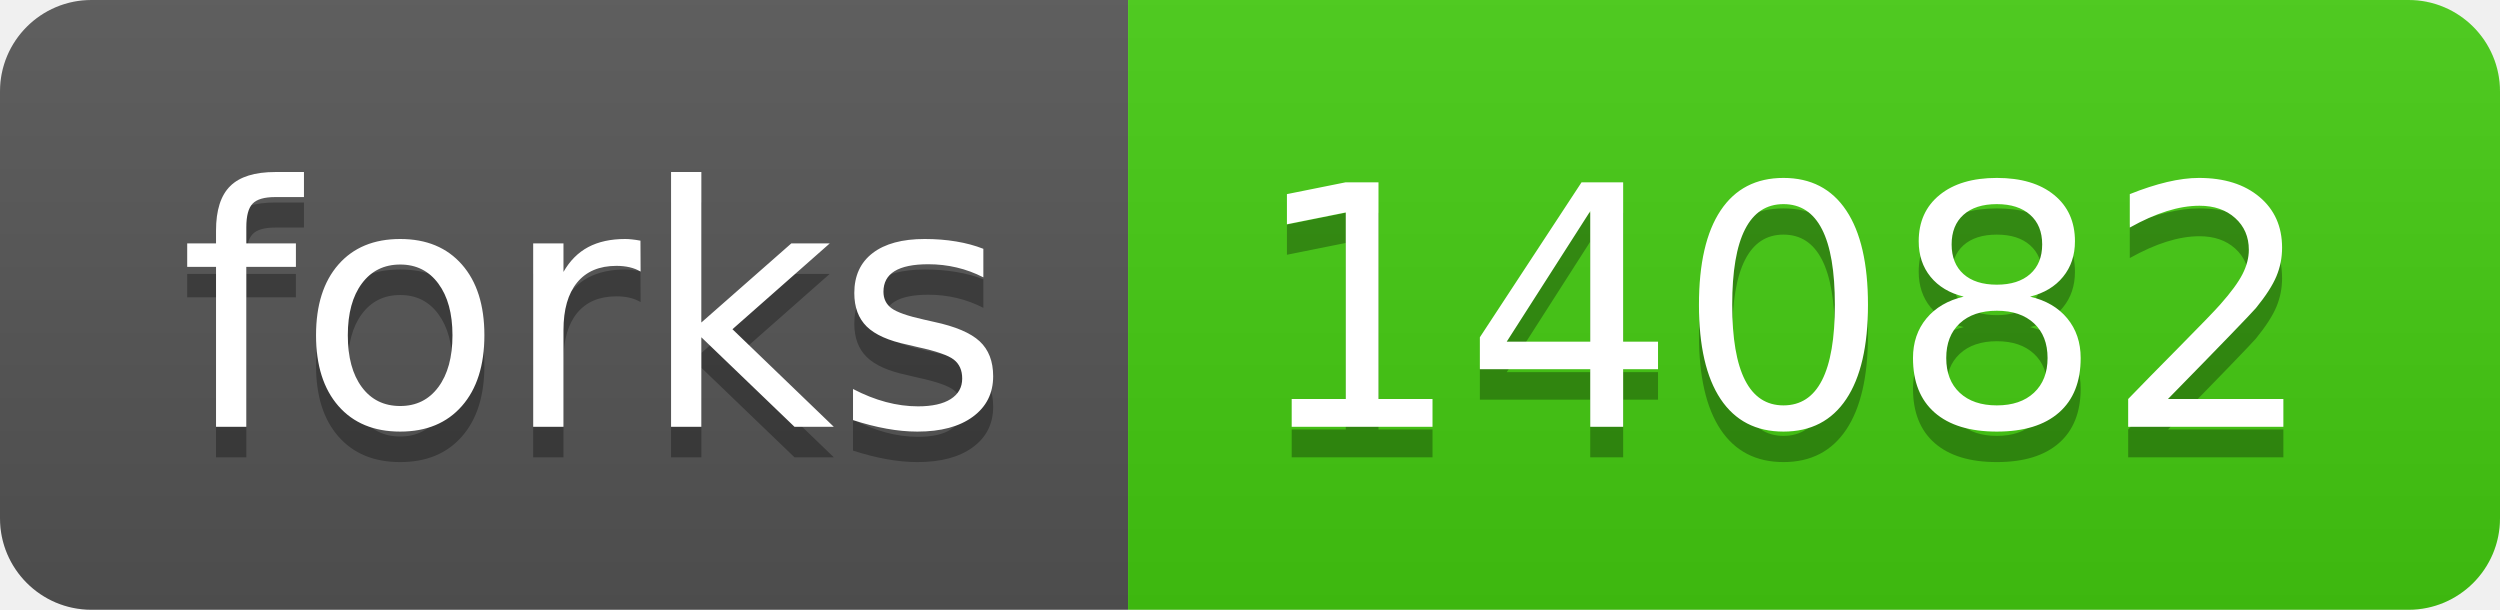
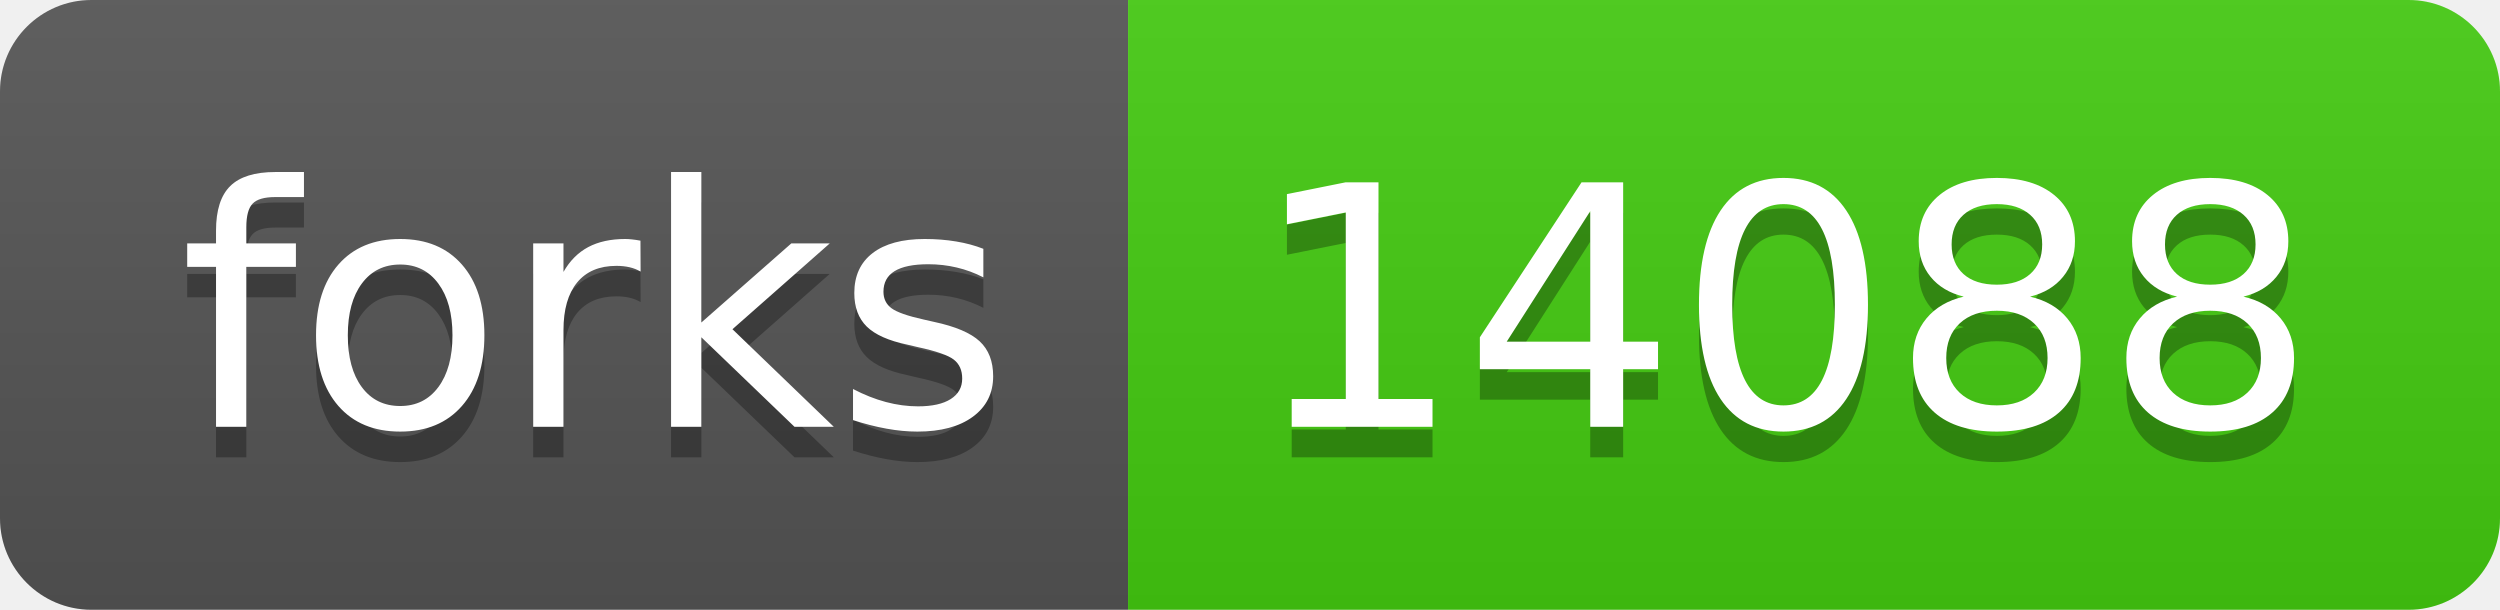
- <svg xmlns="http://www.w3.org/2000/svg" width="82" height="20" role="img" aria-label="forks: 14082">
+ <svg xmlns="http://www.w3.org/2000/svg" width="82" height="20" role="img" aria-label="forks: 14088">
  <linearGradient id="s" x2="0" y2="100%">
    <stop offset="0" stop-color="#bbb" stop-opacity=".1" />
    <stop offset="1" stop-opacity=".1" />
  </linearGradient>
  <clipPath id="r">
    <rect width="82" height="20" rx="3" fill="#fff" />
  </clipPath>
  <g clip-path="url(#r)">
    <rect width="37" height="20" fill="#555" />
    <rect x="37" width="45" height="20" fill="#4c1" />
    <rect width="82" height="20" fill="url(#s)" />
  </g>
  <g fill="#fff" text-anchor="middle" font-family="Verdana,Geneva,DejaVu Sans,sans-serif" text-rendering="geometricPrecision" font-size="110">
    <text aria-hidden="true" x="195" y="150" fill="#010101" fill-opacity=".3" transform="scale(.1)" textLength="270">forks</text>
    <text x="195" y="140" transform="scale(.1)" fill="#fff" textLength="270">forks</text>
-     <text aria-hidden="true" x="585" y="150" fill="#010101" fill-opacity=".3" transform="scale(.1)" textLength="350">14082</text>
-     <text x="585" y="140" transform="scale(.1)" fill="#fff" textLength="350">14082</text>
+     <text aria-hidden="true" x="585" y="150" fill="#010101" fill-opacity=".3" transform="scale(.1)" textLength="350">14088</text>
+     <text x="585" y="140" transform="scale(.1)" fill="#fff" textLength="350">14088</text>
  </g>
</svg>
